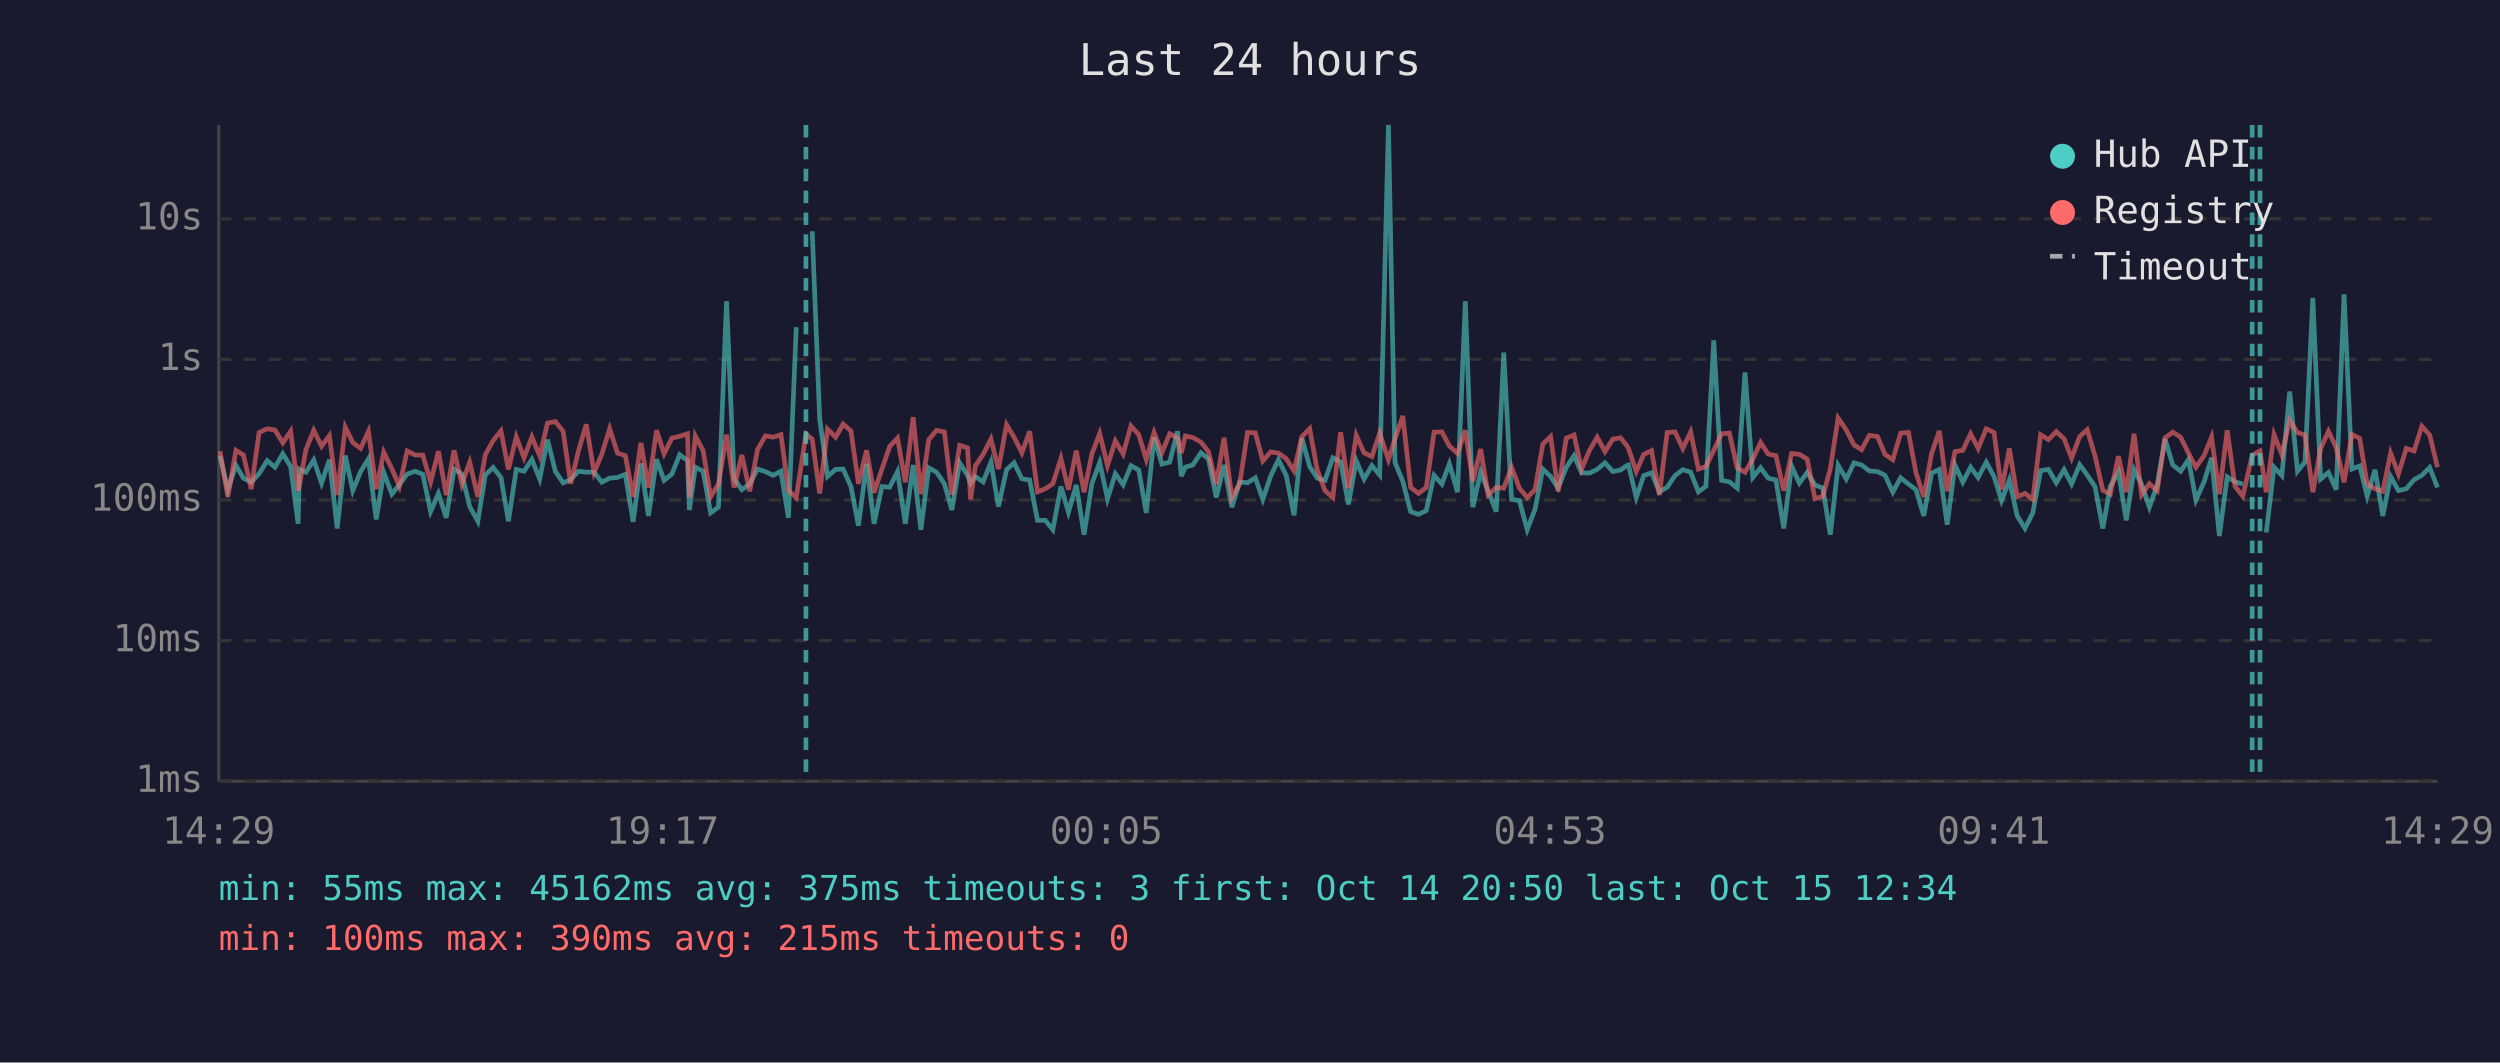
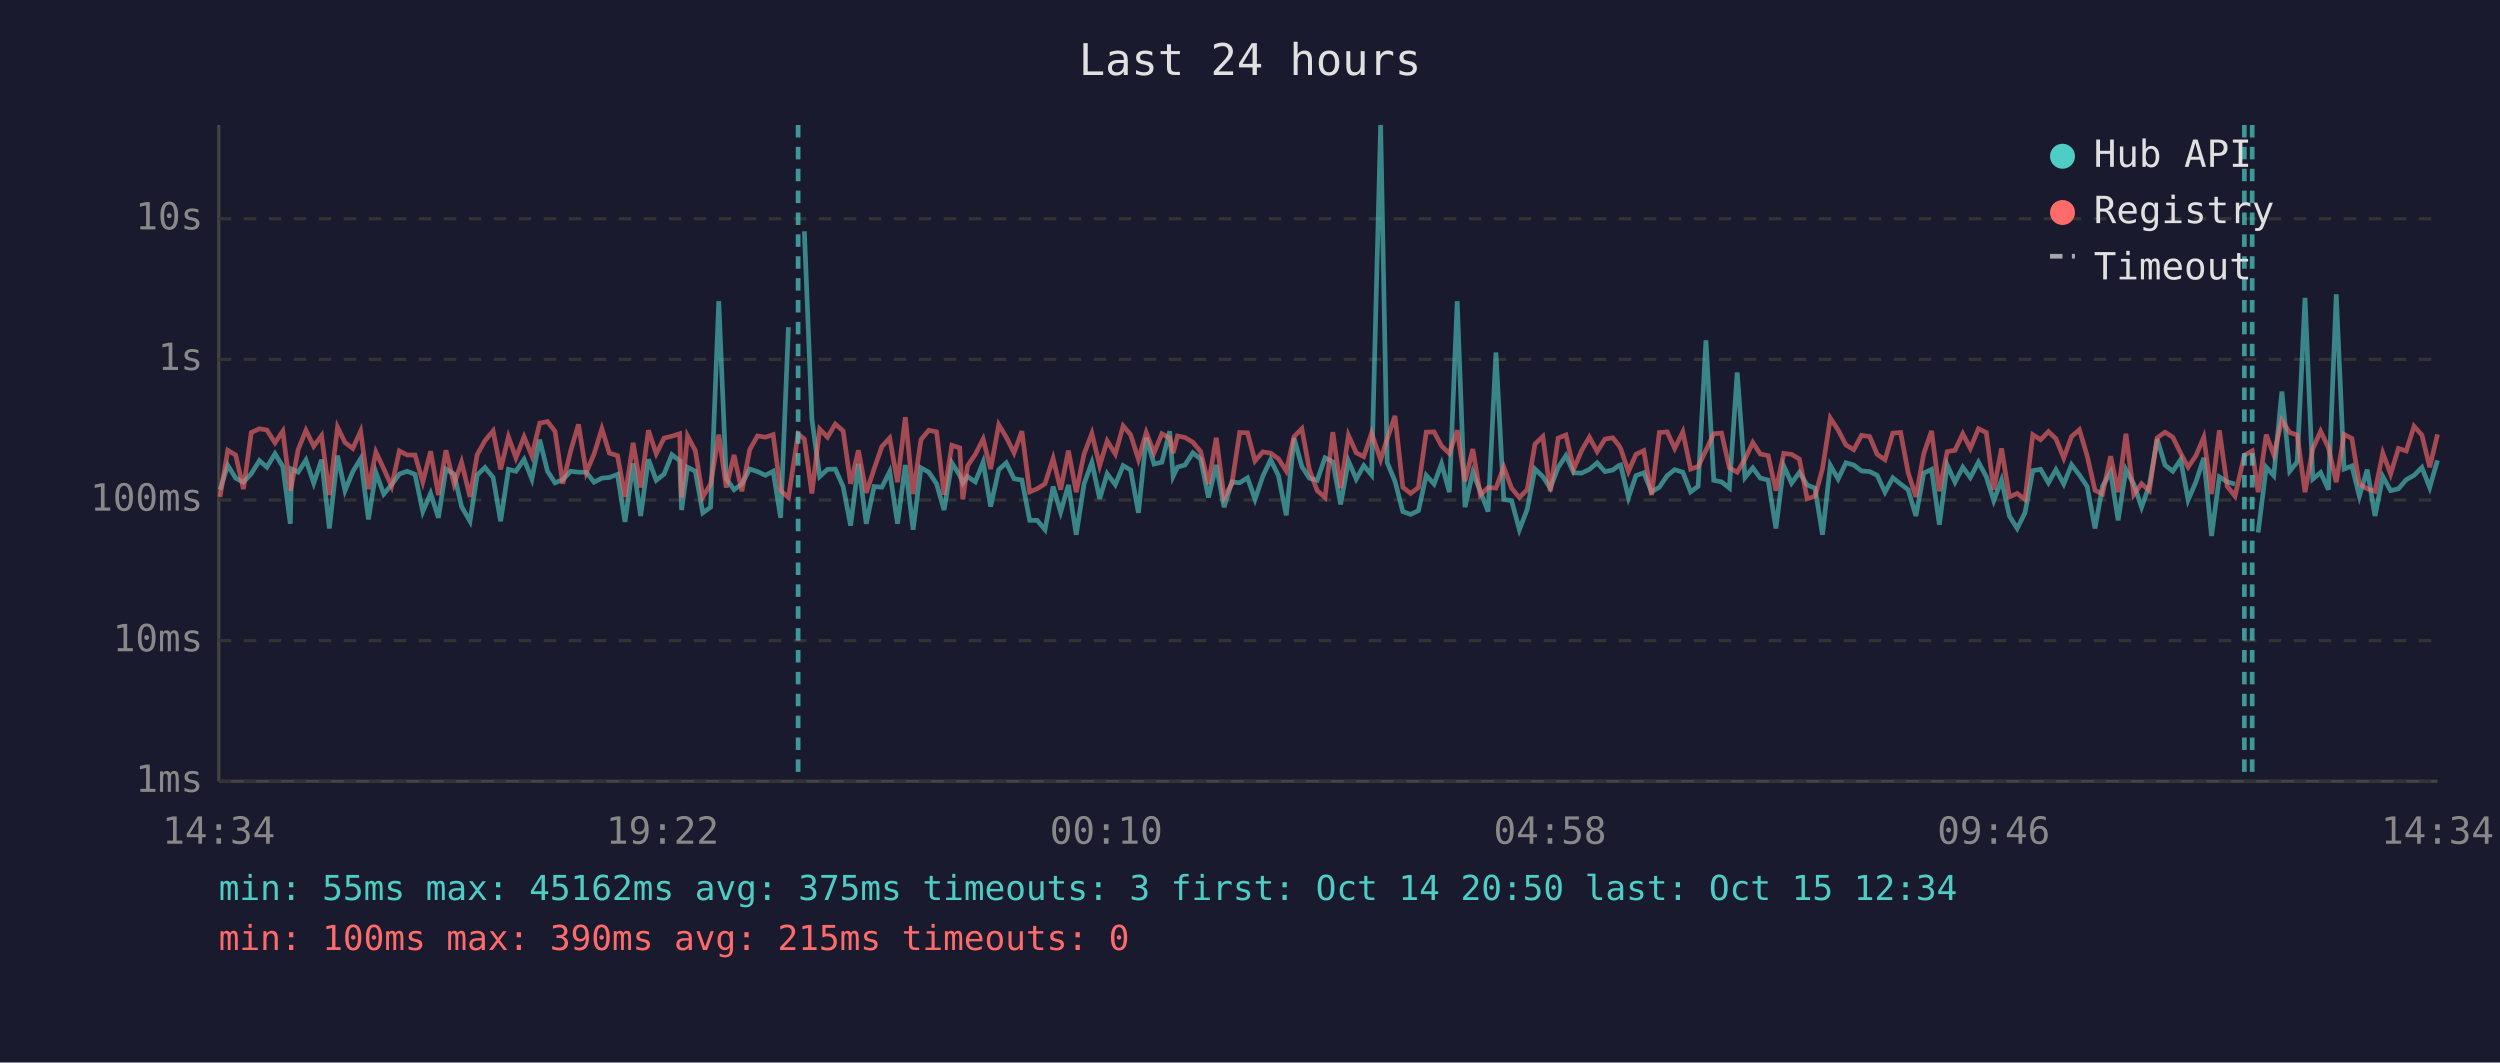
<svg xmlns="http://www.w3.org/2000/svg" viewBox="0 0 800 340" font-family="monospace" font-size="12">
  <rect width="800" height="340" fill="#1a1a2e" />
  <text x="400" y="24" fill="#e0e0e0" font-size="14" text-anchor="middle">Last 24 hours</text>
  <line x1="70" y1="40" x2="70" y2="250" stroke="#444" stroke-width="1" />
  <line x1="70" y1="250" x2="780" y2="250" stroke="#444" stroke-width="1" />
  <line x1="70" y1="250" x2="780" y2="250" stroke="#333" stroke-width="1" stroke-dasharray="4" />
  <text x="65" y="250" fill="#888" text-anchor="end" dominant-baseline="middle">1ms</text>
  <line x1="70" y1="205" x2="780" y2="205" stroke="#333" stroke-width="1" stroke-dasharray="4" />
  <text x="65" y="205" fill="#888" text-anchor="end" dominant-baseline="middle">10ms</text>
  <line x1="70" y1="160" x2="780" y2="160" stroke="#333" stroke-width="1" stroke-dasharray="4" />
  <text x="65" y="160" fill="#888" text-anchor="end" dominant-baseline="middle">100ms</text>
  <line x1="70" y1="115" x2="780" y2="115" stroke="#333" stroke-width="1" stroke-dasharray="4" />
  <text x="65" y="115" fill="#888" text-anchor="end" dominant-baseline="middle">1s</text>
  <line x1="70" y1="70" x2="780" y2="70" stroke="#333" stroke-width="1" stroke-dasharray="4" />
  <text x="65" y="70" fill="#888" text-anchor="end" dominant-baseline="middle">10s</text>
-   <text x="70" y="270" fill="#888" text-anchor="middle">14:29</text>
-   <text x="212" y="270" fill="#888" text-anchor="middle">19:17</text>
-   <text x="354" y="270" fill="#888" text-anchor="middle">00:05</text>
-   <text x="496" y="270" fill="#888" text-anchor="middle">04:53</text>
-   <text x="638" y="270" fill="#888" text-anchor="middle">09:41</text>
-   <text x="780" y="270" fill="#888" text-anchor="middle">14:29</text>
-   <polyline points="70.4,145.9 72.9,156.7 75.5,148.9 77.9,153.0 80.4,154.3 82.9,151.6 85.5,147.4 88.0,149.5 90.5,145.2 93.0,149.3 95.4,167.6 95.8,150.1 97.9,151.1 100.4,147.2 102.9,154.6 105.4,147.1 107.9,169.1 110.5,145.8 112.9,157.0 115.4,150.9 117.9,146.8 120.4,166.2 122.8,151.2 125.4,158.1 127.8,155.1 130.3,151.7 132.8,150.8 135.3,151.8 137.8,163.7 140.3,157.9 142.8,165.7 145.3,150.1 147.8,151.7 150.3,162.1 152.9,166.8 155.3,152.0 157.8,149.6 160.3,152.8 162.7,166.8 165.2,150.2 167.7,150.8 170.2,147.0 172.7,153.3 175.2,140.7 177.7,150.8 180.2,154.5 182.6,153.5 185.1,150.8 187.6,151.1 190.1,151.1 192.6,154.3 195.1,153.0 197.6,152.8 200.1,151.8 202.6,167.0 205.1,148.3 207.5,165.1 210.1,147.0 212.5,153.7 215.0,151.7 217.5,145.5 220.0,147.4 220.6,163.2 222.5,149.5 225.0,150.8 227.4,164.1 229.9,162.3 232.5,96.4 234.9,153.2 237.4,156.7 239.9,154.9 242.4,150.1 244.9,150.9 247.4,152.1 249.9,150.8 252.3,165.7 254.8,104.7" fill="none" stroke="#4ecdc4" stroke-width="1.5" opacity="0.6" />
-   <polyline points="259.9,74.0 262.3,134.0 264.8,152.5 267.4,150.2 269.8,150.1 272.3,155.7 274.7,168.2 277.3,148.4 279.7,167.6 282.2,155.7 284.7,155.9 287.2,150.9 289.7,167.6 292.2,148.8 294.7,169.5 297.2,149.7 299.7,151.1 302.2,154.8 304.6,163.2 307.1,148.1 309.6,152.1 310.6,154.6 312.1,152.5 314.6,154.2 317.1,147.9 319.5,162.1 322.1,150.3 324.5,148.1 327.0,153.2 329.5,153.6 332.0,166.5 334.5,166.5 336.9,169.5 339.5,155.7 341.9,163.9 344.4,155.2 346.9,171.1 349.4,154.8 351.9,148.0 354.4,159.6 356.9,151.6 359.4,155.1 361.9,149.0 364.4,150.4 366.8,164.1 369.3,140.0 371.8,148.5 374.3,147.9 376.8,138.0 378.0,152.4 379.3,149.5 381.7,148.8 384.3,144.9 386.7,146.9 389.2,159.2 391.7,148.8 394.2,162.3 396.7,154.2 399.2,154.5 401.7,152.9 404.1,159.8 406.6,152.4 409.1,147.1 411.6,152.2 414.1,164.9 416.6,140.2 419.1,149.3 421.5,153.0 424.0,153.7 426.5,146.5 429.0,147.8 431.5,161.4 434.0,147.5 436.5,153.3 439.0,149.0 441.5,152.0 444.3,40.0 446.4,148.0 448.9,154.0 451.4,163.7 453.9,164.6 456.4,163.4 458.9,152.1 461.4,154.9 463.8,148.4 466.4,157.5 468.9,96.4 471.3,162.3 473.8,151.1 476.2,157.2 478.8,163.7 481.2,112.8 483.7,159.8 486.2,160.2 488.7,169.5 491.2,163.0 493.7,150.1 496.2,152.5 498.6,156.2 501.2,149.6 503.7,145.8 506.1,151.3 508.6,151.4 511.1,150.2 513.6,148.1 516.1,150.9 518.6,150.4 520.5,149.0 521.1,148.8 523.6,159.2 526.0,152.2 528.5,151.3 531.0,157.4 533.5,155.9 536.0,152.2 538.5,150.3 541.0,151.1 543.5,157.4 545.9,155.6 548.4,108.9 550.9,153.7 553.4,154.2 555.9,156.2 558.4,119.2 560.9,152.8 563.4,149.7 565.8,153.0 568.3,153.6 570.8,169.1 573.3,149.1 575.8,154.6 578.3,151.2 580.8,155.2 583.3,156.2 585.7,171.1 588.2,148.9 590.8,153.3 593.3,148.1 595.7,148.8 598.2,150.7 600.8,150.9 603.2,152.1 605.7,157.5 608.2,152.9 610.7,154.9 613.1,156.7 615.6,165.1 618.1,151.4 620.6,150.2 623.1,167.9 625.6,148.8 628.1,154.3 630.6,149.5 633.0,152.8 635.6,147.9 638.1,152.5 640.5,160.2 643.0,153.6 645.5,165.1 648.0,169.1 650.5,164.1 653.0,150.6 655.5,150.2 658.0,154.5 660.5,150.3 662.9,154.9 665.5,148.7 667.9,152.0 670.4,155.7 672.9,169.1 675.3,155.6 677.9,151.1 680.4,166.5 682.9,150.3 685.3,154.9 687.8,162.3 690.3,155.2 692.8,140.5 695.3,148.8 697.8,150.8 700.3,147.1 702.7,160.0 705.3,154.2 707.7,146.5 710.2,171.5 712.7,152.6 715.2,154.2 717.7,154.9" fill="none" stroke="#4ecdc4" stroke-width="1.5" opacity="0.6" />
-   <polyline points="725.2,170.4 727.7,149.5 730.2,152.2 732.7,125.3 735.2,150.8 737.6,147.8 740.1,95.3 742.6,153.3 745.1,151.2 747.6,156.7 750.1,94.2 752.6,150.1 755.1,149.1 757.5,158.8 760.0,150.3 762.5,165.1 765.0,152.5 767.5,157.0 770.0,156.4 772.5,153.5 775.0,152.1 777.5,149.6 780.0,156.0" fill="none" stroke="#4ecdc4" stroke-width="1.5" opacity="0.6" />
-   <polyline points="70.4,144.4 72.9,159.0 75.5,144.1 77.9,145.6 80.4,156.5 82.9,138.4 85.5,137.2 88.0,137.6 90.5,141.7 93.0,138.0 95.4,157.0 95.8,155.4 97.9,143.9 100.4,137.7 102.9,142.8 105.4,139.4 107.9,158.4 110.5,136.7 112.9,141.6 115.4,143.5 117.9,138.0 120.4,156.5 122.8,144.7 125.4,150.0 127.8,155.6 130.3,144.3 132.8,145.6 135.3,145.6 137.8,154.2 140.3,144.4 142.8,158.4 145.3,144.1 147.8,154.9 150.3,147.9 152.9,159.0 155.3,145.5 157.8,141.0 160.3,137.9 162.7,150.2 165.2,139.8 167.7,146.5 170.2,139.8 172.7,145.9 175.2,135.4 177.7,134.9 180.2,138.0 182.6,154.8 185.1,144.3 187.6,135.8 190.1,151.2 192.6,145.3 195.1,137.2 197.6,145.0 200.1,145.8 202.6,159.0 205.1,141.7 207.5,156.0 210.1,137.7 212.5,145.2 215.0,140.2 217.5,139.6 220.0,138.8 220.6,159.2 222.5,139.5 225.0,144.2 227.4,159.0 229.9,154.9 232.5,139.1 234.9,156.0 237.4,145.6 239.9,157.2 242.4,143.9 244.9,139.5 247.4,139.9 249.9,139.1 252.3,157.0 254.8,159.2 257.9,138.9 259.9,140.5 262.3,157.9 264.8,137.3 267.4,139.9 269.8,135.7 272.3,137.9 274.7,154.8 277.3,144.1 279.7,157.7 282.2,150.1 284.7,142.9 287.2,140.2 289.7,154.3 292.2,133.5 294.7,158.1 297.2,140.7 299.7,137.7 302.2,138.2 304.6,158.3 307.1,142.5 309.6,143.3 310.6,159.8 312.1,149.1 314.6,145.4 317.1,140.5 319.5,150.1 322.1,135.9 324.5,139.9 327.0,144.9 329.5,138.0 332.0,157.4 334.5,156.4 336.9,154.8 339.5,146.7 341.9,156.7 344.4,144.2 346.9,157.5 349.4,145.3 351.9,138.7 354.4,149.0 356.9,141.1 359.4,145.3 361.9,136.3 364.4,139.1 366.8,147.0 369.3,138.4 371.8,144.9 374.3,138.8 376.8,140.2 378.0,145.0 379.3,139.5 381.7,140.0 384.3,141.5 386.7,144.5 389.2,154.9 391.7,140.1 394.2,159.2 396.7,154.8 399.2,138.4 401.7,138.5 404.1,147.5 406.6,144.6 409.1,145.0 411.6,146.8 414.1,150.7 416.6,139.7 419.1,137.2 421.5,150.3 424.0,157.0 426.5,159.2 429.0,138.3 431.5,156.2 434.0,139.3 436.5,144.9 439.0,146.1 441.5,138.6 444.3,147.1 446.4,140.4 448.9,133.1 451.4,155.9 453.9,157.9 456.4,156.0 458.9,138.3 461.4,138.2 463.8,142.7 466.4,145.1 468.9,137.7 471.3,154.0 473.8,143.7 476.2,158.4 478.8,156.0 481.2,156.2 483.7,149.5 486.2,156.2 488.7,159.2 491.2,156.7 493.7,142.1 496.2,139.7 498.6,157.2 501.2,140.2 503.7,139.2 506.1,150.1 508.6,144.2 511.1,139.9 513.6,144.5 516.1,140.5 518.6,140.1 520.5,142.5 521.1,143.5 523.6,150.9 526.0,145.4 528.5,144.2 531.0,158.4 533.5,138.4 536.0,138.2 538.5,143.5 541.0,138.2 543.5,150.1 545.9,149.3 548.4,144.1 550.9,138.8 553.4,138.6 555.9,149.7 558.4,151.1 560.9,146.9 563.4,141.6 565.8,145.3 568.3,145.8 570.8,157.0 573.3,145.1 575.8,145.4 578.3,146.9 580.8,159.6 583.3,158.8 585.7,150.0 588.2,133.8 590.8,137.6 593.3,142.4 595.7,143.9 598.2,139.3 600.8,139.7 603.2,145.4 605.7,147.1 608.2,138.6 610.7,138.4 613.1,151.2 615.6,159.0 618.1,145.2 620.6,137.9 623.1,157.2 625.6,144.5 628.1,144.1 630.6,138.8 633.0,143.5 635.6,137.2 638.1,138.4 640.5,156.7 643.0,143.5 645.5,159.0 648.0,157.9 650.5,159.8 653.0,139.1 655.5,140.7 658.0,138.1 660.5,140.4 662.9,146.6 665.5,139.7 667.9,137.5 670.4,145.9 672.9,156.9 675.3,158.1 677.9,146.0 680.4,157.5 682.9,138.8 685.3,158.3 687.8,154.8 690.3,157.0 692.8,140.1 695.3,138.3 697.8,139.9 700.3,145.0 702.7,149.5 705.3,145.8 707.7,139.9 710.2,158.1 712.7,137.7 715.2,155.6 717.7,158.8 720.7,145.7 723.2,144.3 725.2,157.5 727.7,139.1 730.2,145.5 732.7,134.5 735.2,138.4 737.6,139.2 740.1,157.5 742.6,143.6 745.1,138.0 747.6,143.2 750.1,154.3 752.6,139.0 755.1,140.3 757.5,154.9 760.0,156.4 762.5,157.2 765.0,145.0 767.5,151.7 770.0,143.5 772.5,144.3 775.0,136.4 777.5,139.2 780.0,149.5" fill="none" stroke="#ff6b6b" stroke-width="1.5" opacity="0.6" />
-   <line x1="257.9" y1="40" x2="257.9" y2="250" stroke="#4ecdc4" stroke-width="1.5" stroke-dasharray="4,3" opacity="0.7" />
+   <text x="70" y="270" fill="#888" text-anchor="middle">14:34</text>
+   <text x="212" y="270" fill="#888" text-anchor="middle">19:22</text>
+   <text x="354" y="270" fill="#888" text-anchor="middle">00:10</text>
+   <text x="496" y="270" fill="#888" text-anchor="middle">04:58</text>
+   <text x="638" y="270" fill="#888" text-anchor="middle">09:46</text>
+   <text x="780" y="270" fill="#888" text-anchor="middle">14:34</text>
+   <polyline points="70.4,156.7 72.9,148.9 75.4,153.0 77.9,154.3 80.4,151.6 83.0,147.4 85.4,149.5 88.0,145.2 90.5,149.3 92.9,167.6 93.3,150.1 95.4,151.1 97.9,147.2 100.4,154.6 102.9,147.1 105.4,169.1 108.0,145.8 110.4,157.0 112.9,150.9 115.4,146.8 117.9,166.2 120.3,151.2 122.8,158.1 125.3,155.1 127.8,151.7 130.3,150.8 132.8,151.8 135.3,163.7 137.8,157.9 140.3,165.7 142.7,150.1 145.3,151.7 147.7,162.1 150.4,166.8 152.7,152.0 155.2,149.6 157.8,152.8 160.2,166.8 162.7,150.2 165.1,150.8 167.7,147.0 170.2,153.3 172.7,140.7 175.2,150.8 177.6,154.5 180.1,153.5 182.6,150.8 185.1,151.1 187.6,151.1 190.1,154.3 192.6,153.0 195.0,152.8 197.6,151.8 200.0,167.0 202.6,148.3 205.0,165.1 207.5,147.0 210.0,153.7 212.5,151.7 215.0,145.5 217.5,147.4 218.1,163.2 220.0,149.5 222.5,150.8 224.9,164.1 227.4,162.3 230.0,96.4 232.4,153.2 234.9,156.7 237.4,154.9 239.9,150.1 242.4,150.9 244.9,152.1 247.4,150.8 249.8,165.7 252.3,104.7" fill="none" stroke="#4ecdc4" stroke-width="1.5" opacity="0.6" />
+   <polyline points="257.4,74.0 259.8,134.0 262.3,152.5 264.8,150.2 267.3,150.1 269.8,155.7 272.2,168.2 274.7,148.4 277.2,167.6 279.7,155.7 282.2,155.9 284.7,150.9 287.2,167.6 289.7,148.8 292.2,169.5 294.7,149.7 297.2,151.1 299.7,154.8 302.1,163.2 304.6,148.1 307.1,152.1 308.1,154.6 309.6,152.5 312.1,154.2 314.6,147.9 317.0,162.1 319.6,150.3 322.0,148.1 324.5,153.2 327.0,153.6 329.5,166.5 331.9,166.5 334.4,169.5 337.0,155.7 339.4,163.9 341.9,155.2 344.4,171.1 346.9,154.8 349.4,148.0 351.9,159.6 354.3,151.6 356.9,155.1 359.4,149.0 361.8,150.4 364.3,164.1 366.8,140.0 369.3,148.5 371.8,147.9 374.3,138.0 375.4,152.4 376.8,149.5 379.2,148.8 381.7,144.9 384.2,146.9 386.7,159.2 389.2,148.8 391.7,162.3 394.2,154.2 396.7,154.5 399.2,152.9 401.6,159.8 404.1,152.4 406.6,147.1 409.1,152.2 411.6,164.9 414.1,140.2 416.6,149.3 419.0,153.0 421.5,153.7 424.0,146.5 426.5,147.8 429.0,161.4 431.5,147.5 434.0,153.3 436.4,149.0 438.9,152.0 441.8,40.0 443.9,148.0 446.4,154.0 448.9,163.7 451.4,164.6 453.9,163.4 456.4,152.1 458.9,154.9 461.3,148.4 463.8,157.5 466.3,96.4 468.8,162.3 471.3,151.1 473.7,157.2 476.2,163.7 478.7,112.8 481.2,159.8 483.7,160.2 486.2,169.5 488.7,163.0 491.2,150.1 493.7,152.5 496.1,156.2 498.6,149.6 501.1,145.8 503.6,151.3 506.1,151.4 508.6,150.2 511.1,148.1 513.6,150.9 516.1,150.4 518.0,149.0 518.6,148.8 521.1,159.2 523.5,152.2 526.0,151.3 528.5,157.4 531.0,155.9 533.5,152.2 535.9,150.3 538.5,151.1 541.0,157.4 543.4,155.6 545.9,108.9 548.4,153.7 550.9,154.2 553.4,156.2 555.9,119.2 558.4,152.8 560.9,149.7 563.3,153.0 565.8,153.6 568.3,169.1 570.8,149.1 573.3,154.6 575.8,151.2 578.3,155.2 580.8,156.2 583.2,171.1 585.7,148.9 588.2,153.3 590.7,148.1 593.2,148.8 595.7,150.7 598.3,150.9 600.7,152.1 603.2,157.5 605.7,152.9 608.2,154.9 610.6,156.7 613.1,165.1 615.6,151.4 618.1,150.2 620.6,167.9 623.1,148.8 625.6,154.3 628.1,149.5 630.5,152.8 633.1,147.9 635.6,152.5 638.0,160.2 640.5,153.6 643.0,165.1 645.5,169.1 648.0,164.1 650.5,150.6 653.0,150.2 655.5,154.5 657.9,150.3 660.4,154.9 662.9,148.7 665.4,152.0 667.9,155.7 670.4,169.1 672.8,155.6 675.4,151.1 677.8,166.5 680.3,150.3 682.8,154.9 685.3,162.3 687.8,155.2 690.3,140.5 692.8,148.8 695.3,150.8 697.8,147.1 700.2,160.0 702.7,154.2 705.2,146.5 707.7,171.5 710.2,152.6 712.7,154.2 715.2,154.9" fill="none" stroke="#4ecdc4" stroke-width="1.5" opacity="0.6" />
+   <polyline points="722.6,170.4 725.2,149.5 727.6,152.2 730.2,125.3 732.7,150.8 735.1,147.8 737.6,95.3 740.1,153.3 742.6,151.2 745.1,156.7 747.6,94.2 750.1,150.1 752.6,149.1 755.0,158.8 757.5,150.3 760.0,165.1 762.5,152.5 765.0,157.0 767.5,156.4 770.0,153.5 772.5,152.1 775.0,149.6 777.5,156.0 780.0,147.3" fill="none" stroke="#4ecdc4" stroke-width="1.5" opacity="0.6" />
+   <polyline points="70.4,159.0 72.9,144.1 75.4,145.6 77.9,156.5 80.4,138.4 83.0,137.2 85.4,137.6 88.0,141.7 90.5,138.0 92.9,157.0 93.3,155.4 95.4,143.9 97.9,137.7 100.4,142.8 102.9,139.4 105.4,158.4 108.0,136.7 110.4,141.6 112.9,143.5 115.4,138.0 117.9,156.5 120.3,144.7 122.8,150.0 125.3,155.6 127.8,144.3 130.3,145.6 132.8,145.6 135.3,154.2 137.8,144.4 140.3,158.4 142.7,144.1 145.3,154.9 147.7,147.9 150.4,159.0 152.7,145.5 155.2,141.0 157.8,137.9 160.2,150.2 162.7,139.8 165.1,146.5 167.7,139.8 170.2,145.9 172.7,135.4 175.2,134.9 177.6,138.0 180.1,154.8 182.6,144.3 185.1,135.8 187.6,151.2 190.1,145.3 192.6,137.2 195.0,145.0 197.6,145.8 200.0,159.0 202.6,141.7 205.0,156.0 207.5,137.7 210.0,145.2 212.5,140.2 215.0,139.6 217.5,138.8 218.1,159.2 220.0,139.5 222.5,144.2 224.9,159.0 227.4,154.9 230.0,139.1 232.4,156.0 234.9,145.6 237.4,157.2 239.9,143.9 242.4,139.5 244.9,139.9 247.4,139.1 249.8,157.0 252.3,159.2 255.4,138.9 257.4,140.5 259.8,157.9 262.3,137.3 264.8,139.9 267.3,135.7 269.8,137.9 272.2,154.8 274.7,144.1 277.2,157.7 279.7,150.1 282.2,142.9 284.7,140.2 287.2,154.3 289.7,133.5 292.2,158.1 294.7,140.7 297.2,137.7 299.7,138.2 302.1,158.3 304.6,142.5 307.1,143.3 308.1,159.8 309.6,149.1 312.1,145.4 314.6,140.5 317.0,150.1 319.6,135.9 322.0,139.9 324.5,144.9 327.0,138.0 329.5,157.4 331.9,156.4 334.4,154.8 337.0,146.7 339.4,156.7 341.9,144.2 344.4,157.5 346.9,145.3 349.4,138.7 351.9,149.0 354.3,141.1 356.9,145.3 359.4,136.3 361.8,139.1 364.3,147.0 366.8,138.4 369.3,144.9 371.8,138.8 374.3,140.2 375.4,145.0 376.8,139.5 379.2,140.0 381.7,141.5 384.2,144.5 386.7,154.9 389.2,140.1 391.7,159.2 394.2,154.8 396.7,138.4 399.2,138.5 401.6,147.5 404.1,144.6 406.6,145.0 409.1,146.8 411.6,150.7 414.1,139.7 416.6,137.2 419.0,150.3 421.5,157.0 424.0,159.2 426.5,138.3 429.0,156.2 431.5,139.3 434.0,144.9 436.4,146.1 438.9,138.6 441.8,147.1 443.9,140.4 446.4,133.1 448.9,155.9 451.4,157.9 453.9,156.0 456.4,138.3 458.9,138.2 461.3,142.7 463.8,145.1 466.3,137.7 468.8,154.0 471.3,143.7 473.7,158.4 476.2,156.0 478.7,156.2 481.2,149.5 483.7,156.2 486.2,159.2 488.7,156.7 491.2,142.1 493.7,139.7 496.1,157.2 498.6,140.2 501.1,139.2 503.6,150.1 506.1,144.2 508.6,139.9 511.1,144.5 513.6,140.5 516.1,140.1 518.0,142.5 518.6,143.5 521.1,150.9 523.5,145.4 526.0,144.2 528.5,158.4 531.0,138.4 533.5,138.2 535.9,143.5 538.5,138.2 541.0,150.1 543.4,149.3 545.9,144.1 548.4,138.8 550.9,138.6 553.4,149.7 555.9,151.1 558.4,146.9 560.9,141.6 563.3,145.3 565.8,145.8 568.3,157.0 570.8,145.1 573.3,145.4 575.8,146.9 578.3,159.6 580.8,158.8 583.2,150.0 585.7,133.8 588.2,137.6 590.7,142.4 593.2,143.9 595.7,139.3 598.3,139.7 600.7,145.4 603.2,147.1 605.7,138.6 608.2,138.4 610.6,151.2 613.1,159.0 615.6,145.2 618.1,137.9 620.6,157.2 623.1,144.5 625.6,144.1 628.1,138.8 630.5,143.5 633.1,137.2 635.6,138.4 638.0,156.7 640.5,143.5 643.0,159.0 645.5,157.9 648.0,159.8 650.5,139.1 653.0,140.7 655.5,138.1 657.9,140.4 660.4,146.6 662.9,139.7 665.4,137.5 667.9,145.9 670.4,156.9 672.8,158.1 675.4,146.0 677.8,157.5 680.3,138.8 682.8,158.3 685.3,154.8 687.8,157.0 690.3,140.1 692.8,138.3 695.3,139.9 697.8,145.0 700.2,149.5 702.7,145.8 705.2,139.9 707.7,158.1 710.2,137.7 712.7,155.6 715.2,158.8 718.2,145.7 720.7,144.3 722.6,157.5 725.2,139.1 727.6,145.5 730.2,134.5 732.7,138.4 735.1,139.2 737.6,157.5 740.1,143.6 742.6,138.0 745.1,143.2 747.6,154.3 750.1,139.0 752.6,140.3 755.0,154.9 757.5,156.4 760.0,157.2 762.5,145.0 765.0,151.7 767.5,143.5 770.0,144.3 772.5,136.4 775.0,139.2 777.5,149.5 780.0,139.0" fill="none" stroke="#ff6b6b" stroke-width="1.5" opacity="0.6" />
+   <line x1="255.4" y1="40" x2="255.4" y2="250" stroke="#4ecdc4" stroke-width="1.5" stroke-dasharray="4,3" opacity="0.7" />
+   <line x1="718.2" y1="40" x2="718.2" y2="250" stroke="#4ecdc4" stroke-width="1.5" stroke-dasharray="4,3" opacity="0.7" />
  <line x1="720.7" y1="40" x2="720.7" y2="250" stroke="#4ecdc4" stroke-width="1.5" stroke-dasharray="4,3" opacity="0.7" />
-   <line x1="723.2" y1="40" x2="723.2" y2="250" stroke="#4ecdc4" stroke-width="1.5" stroke-dasharray="4,3" opacity="0.7" />
  <circle cx="660" cy="50" r="4" fill="#4ecdc4" />
  <text x="670" y="50" fill="#e0e0e0" dominant-baseline="middle">Hub API</text>
  <circle cx="660" cy="68" r="4" fill="#ff6b6b" />
  <text x="670" y="68" fill="#e0e0e0" dominant-baseline="middle">Registry</text>
  <line x1="656" y1="82" x2="664" y2="82" stroke="#e0e0e0" stroke-width="1.5" stroke-dasharray="4,3" opacity="0.7" />
  <text x="670" y="86" fill="#e0e0e0" dominant-baseline="middle">Timeout</text>
  <text x="70" y="288" fill="#4ecdc4" font-size="11">min: 55ms  max: 45162ms  avg: 375ms  timeouts: 3  first: Oct 14 20:50  last: Oct 15 12:34</text>
  <text x="70" y="304" fill="#ff6b6b" font-size="11">min: 100ms  max: 390ms  avg: 215ms  timeouts: 0</text>
</svg>
